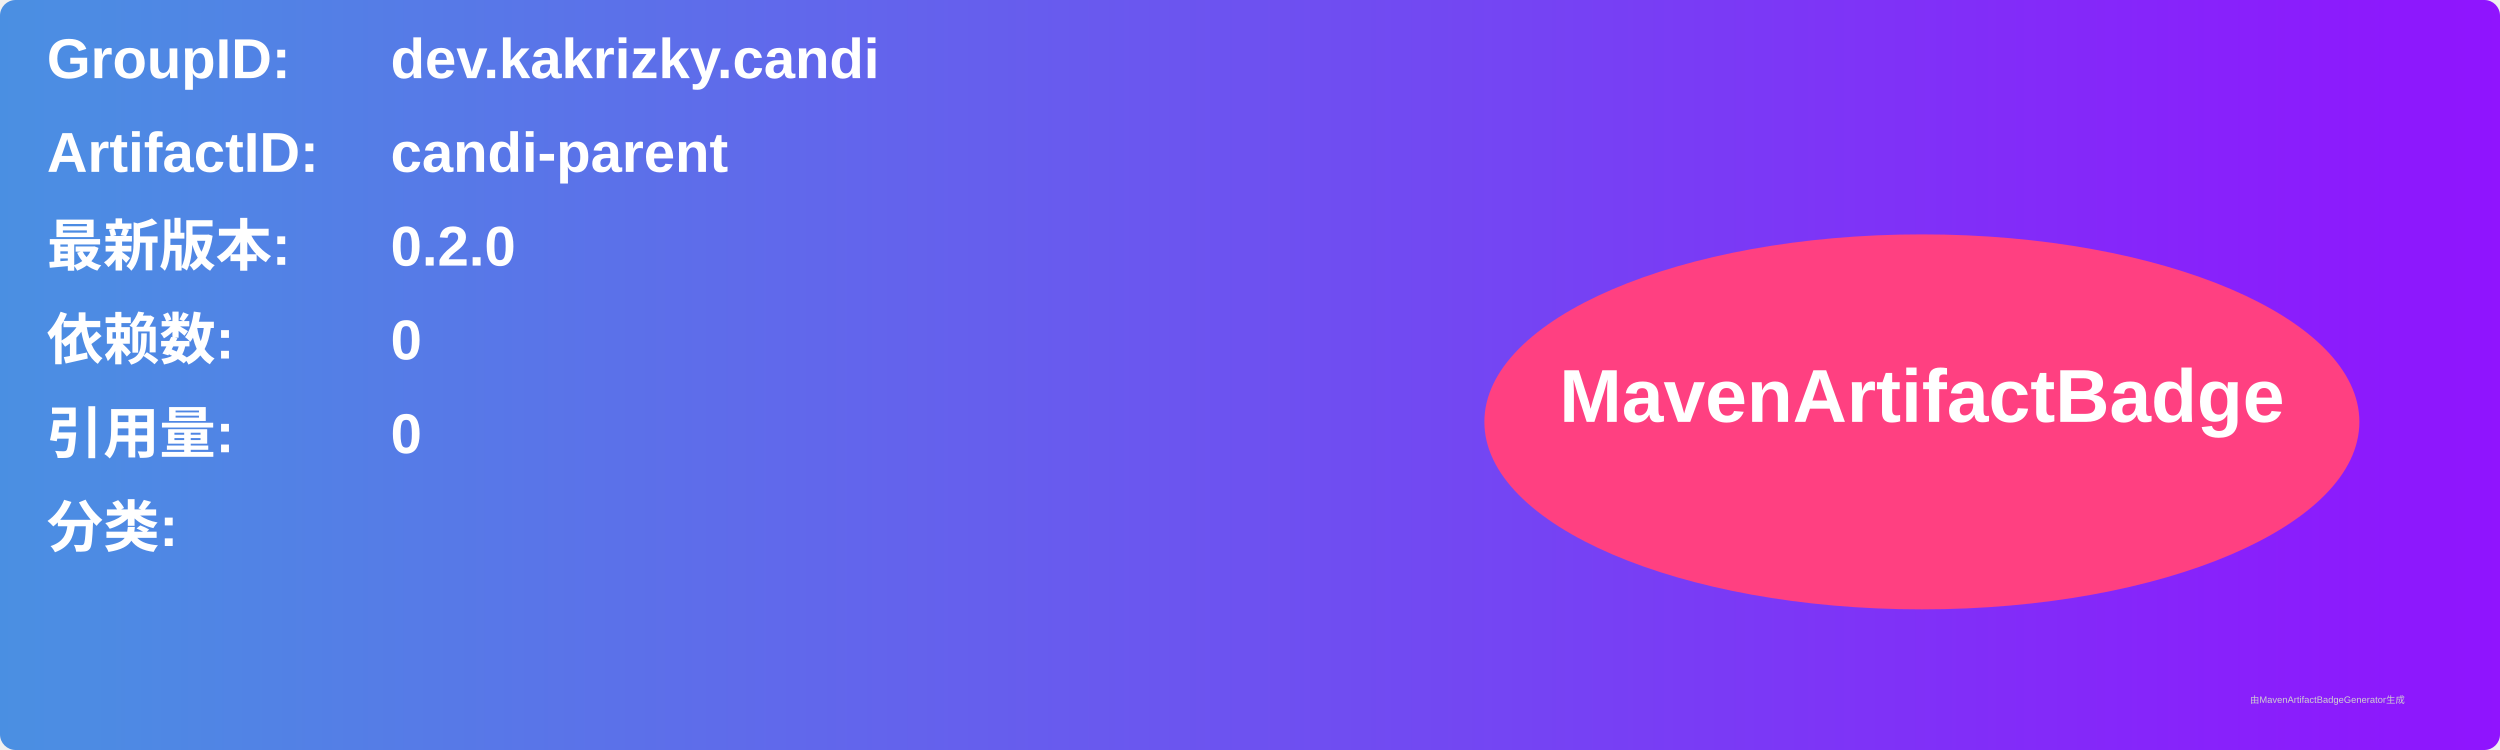
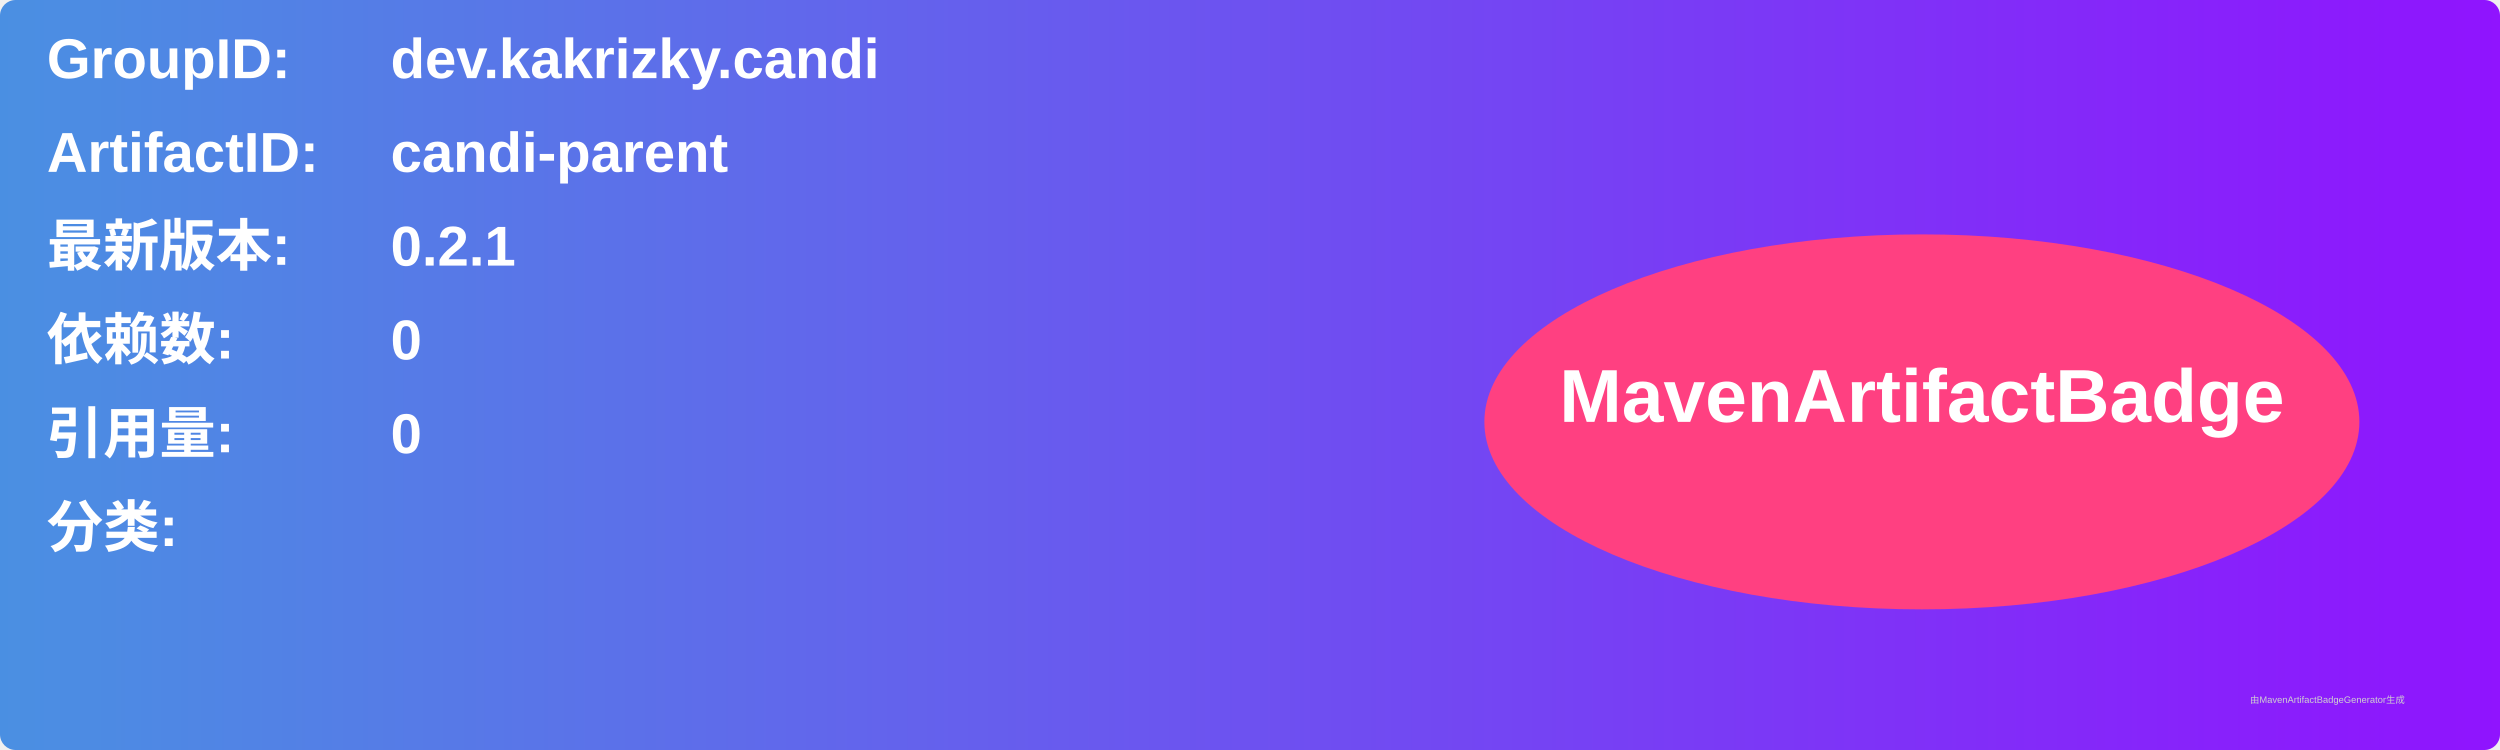
<svg xmlns="http://www.w3.org/2000/svg" width="800" height="240" viewBox="0 0 800 240">
  <linearGradient id="grad" x1="0%" y1="0%" x2="100%" y2="0%">
    <stop offset="0%" stop-color="#4a90e2" />
    <stop offset="100%" stop-color="#9013fe" />
  </linearGradient>
  <rect width="100%" height="100%" rx="5" ry="5" fill="url(#grad)" />
  <g transform="translate(15, 15)">
    <text x="0" y="10" font-family="Arial" font-size="18" fill="white" font-weight="bold" width="260">GroupID:</text>
    <text x="110" y="10" font-family="Arial" font-size="18" fill="white" font-weight="bold" width="460">dev.kakrizky.candi</text>
    <text x="0" y="40" font-family="Arial" font-size="18" fill="white" font-weight="bold" width="260">ArtifactID:</text>
    <text x="110" y="40" font-family="Arial" font-size="18" fill="white" font-weight="bold" width="460">candi-parent</text>
    <text x="0" y="70" font-family="Arial" font-size="18" fill="white" font-weight="bold">最新版本:</text>
    <text x="110" y="70" font-family="Arial" font-size="18" fill="white" font-weight="bold">
-       <tspan font-weight="bold">0.2.0</tspan>
+       <tspan font-weight="bold">0.2.1</tspan>
    </text>
    <text x="0" y="100" font-family="Arial" font-size="18" fill="white" font-weight="bold">依赖数: </text>
    <text x="110" y="100" font-family="Arial" font-size="18" fill="white">
      <tspan font-weight="bold">0</tspan>
    </text>
    <text x="0" y="130" font-family="Arial" font-size="18" fill="white" font-weight="bold">引用量: </text>
    <text x="110" y="130" font-family="Arial" font-size="18" fill="white">
      <tspan font-weight="bold">0</tspan>
    </text>
    <text x="0" y="160" font-family="Arial" font-size="18" fill="white" font-weight="bold">分类:</text>
    <text x="10" y="190" font-family="Arial" font-size="10" fill="white">
      <tspan font-weight="bold" />
    </text>
    <ellipse cx="600" cy="120" rx="140" ry="60" fill="#ff4081" />
    <text x="600" y="120" text-anchor="middle" font-family="Arial" font-size="24" fill="white" font-weight="bold">MavenArtifactBadge</text>
  </g>
  <text x="720" y="225" font-family="Arial" font-size="3" fill="#d0d0d0">由MavenArtifactBadgeGenerator生成</text>
</svg>
